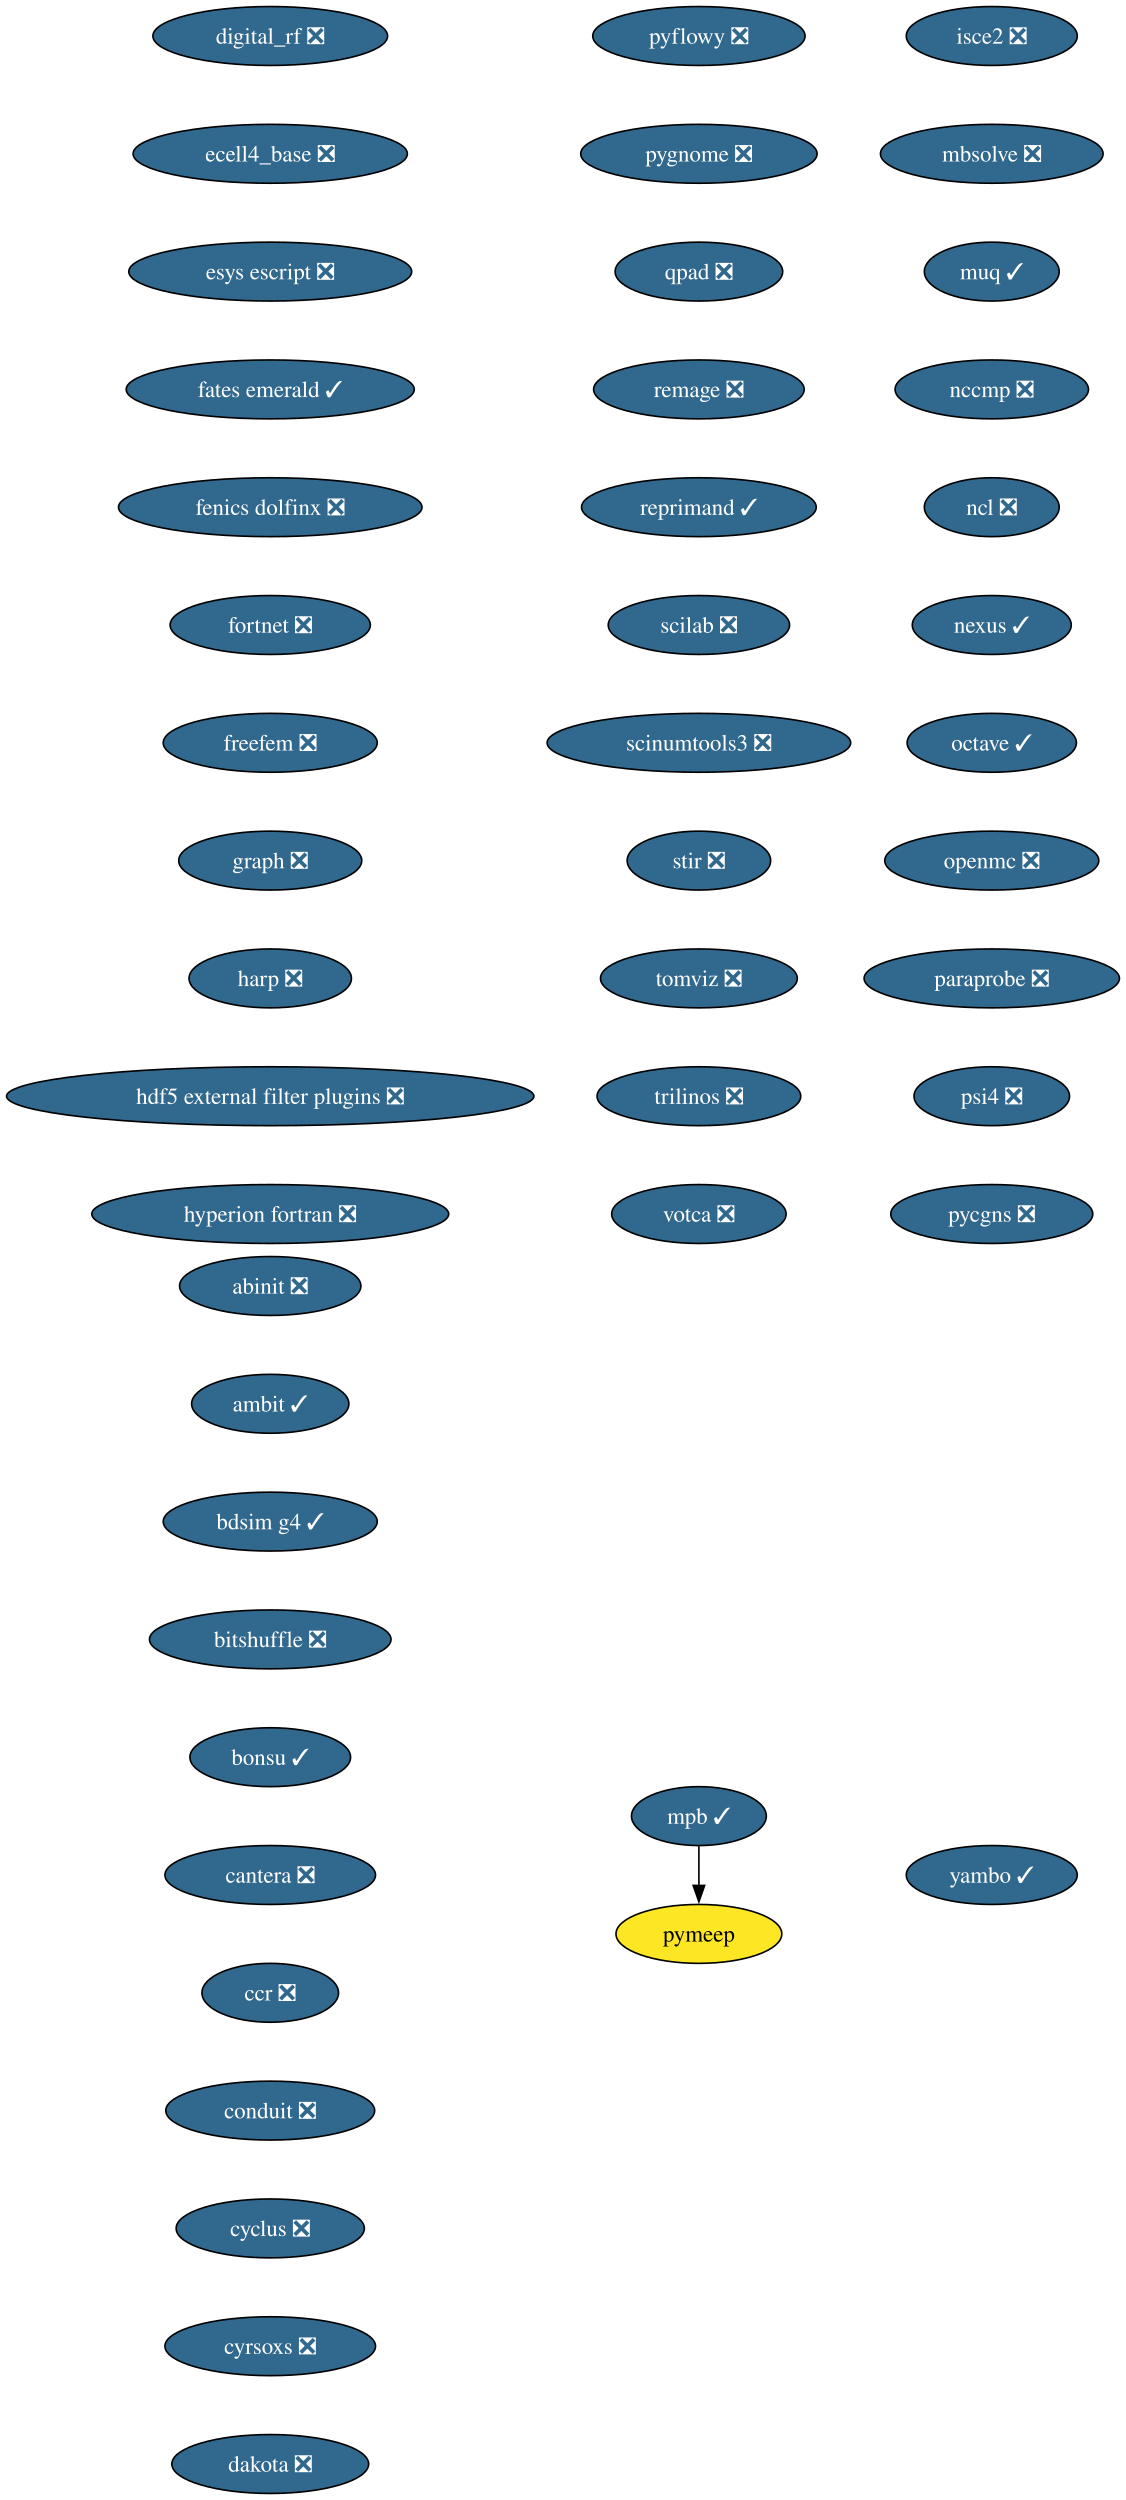
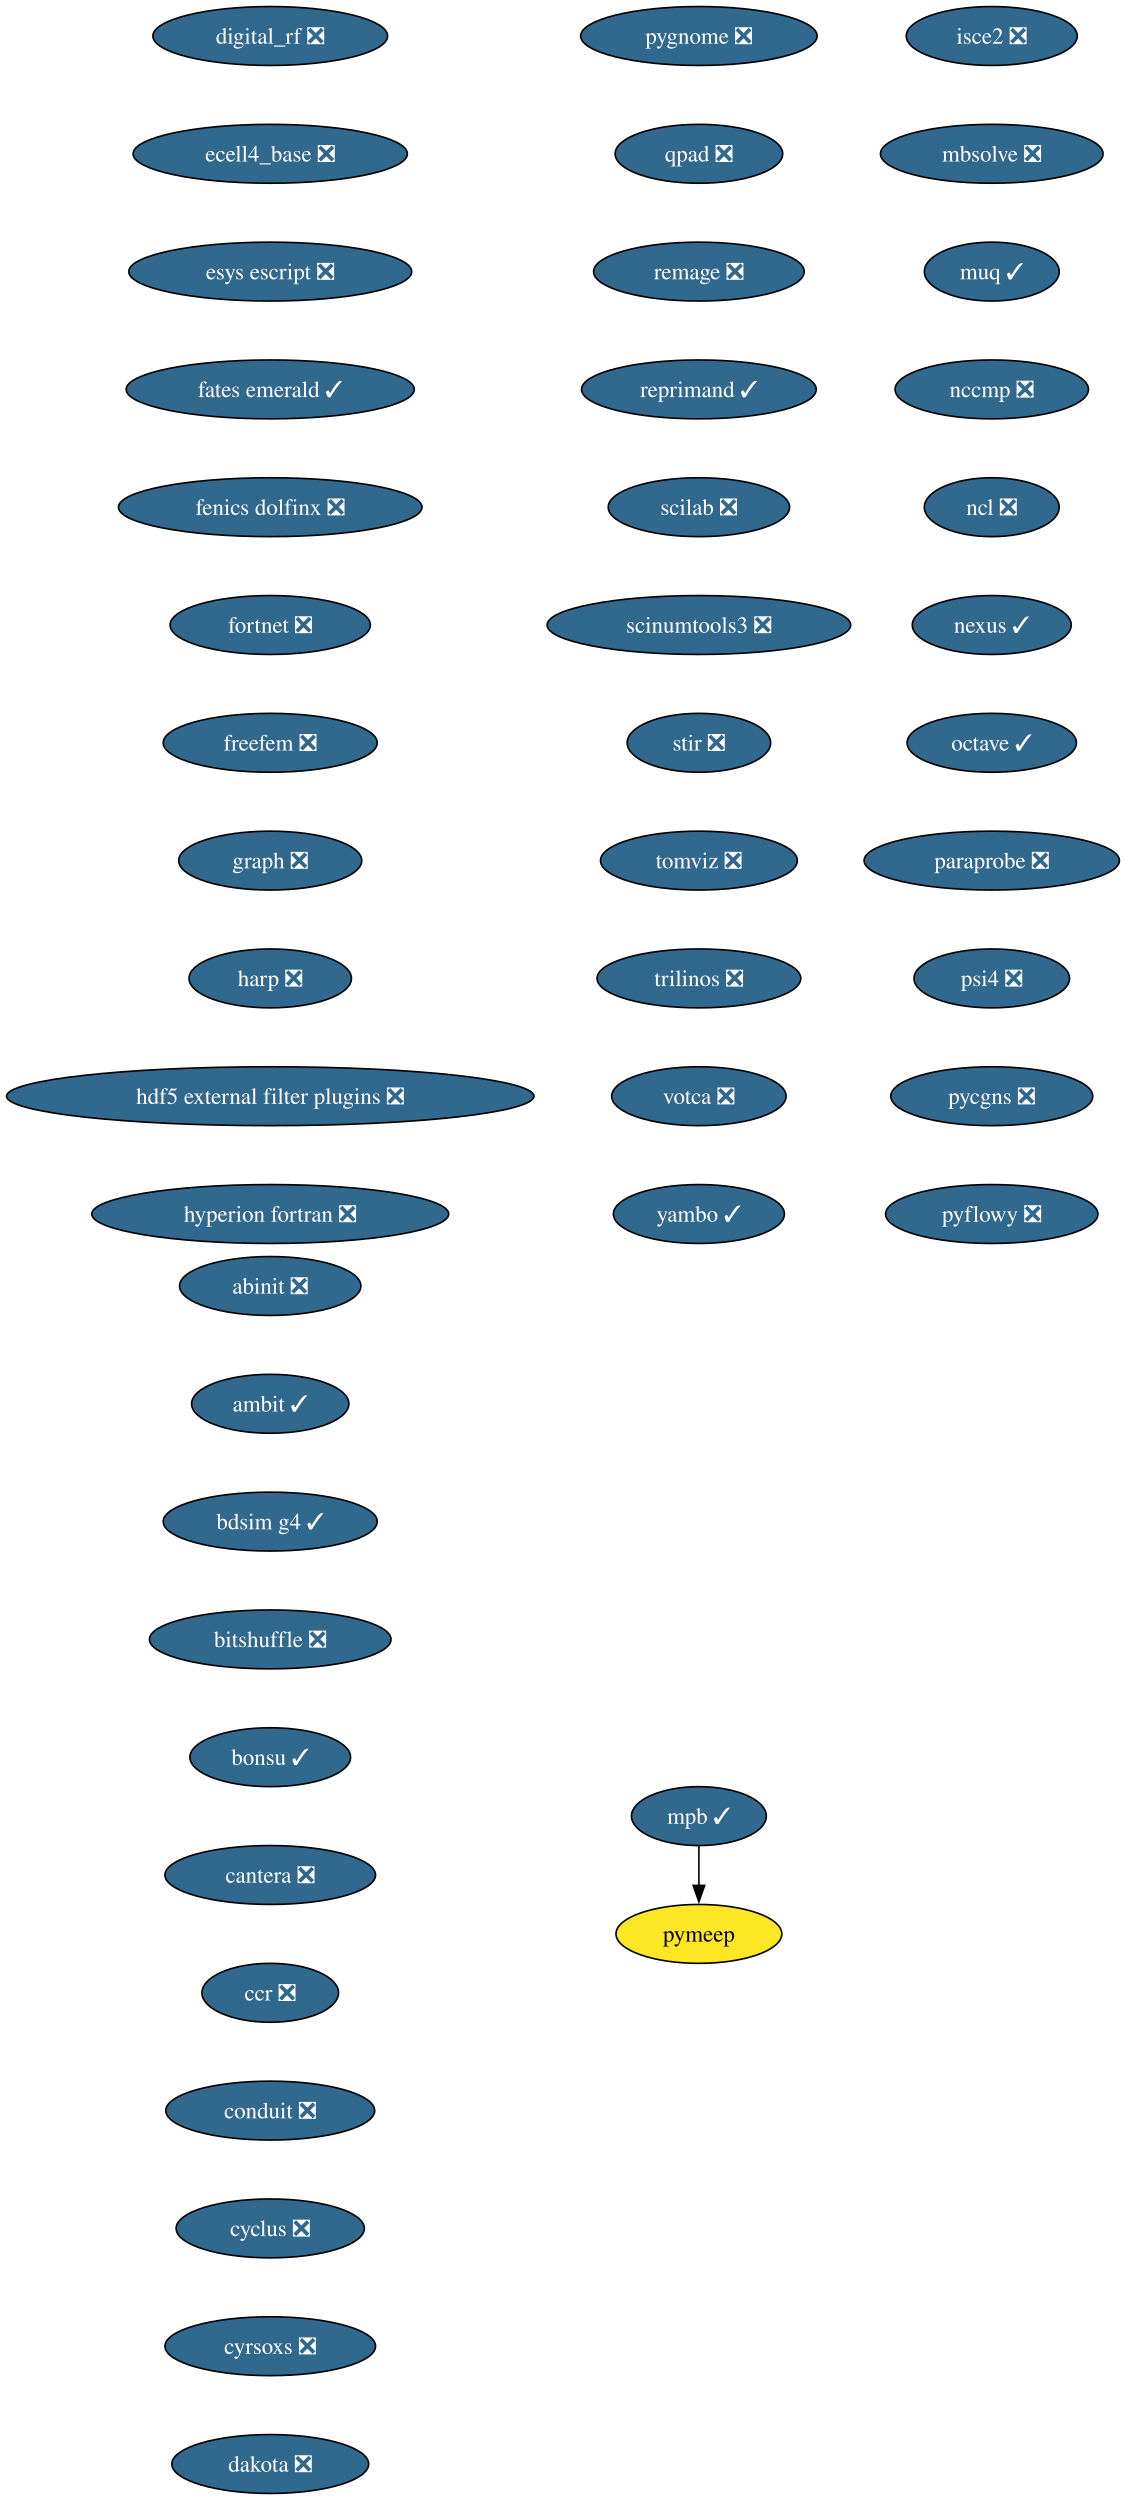
<svg xmlns="http://www.w3.org/2000/svg" xmlns:xlink="http://www.w3.org/1999/xlink" width="688pt" height="1528pt" viewBox="0.00 0.00 688.00 1528.00">
  <g id="graph0" class="graph" transform="scale(1 1) rotate(0) translate(4 1524)">
    <polygon fill="white" stroke="none" points="-4,4 -4,-1524 684.21,-1524 684.21,4 -4,4" />
    <g id="node1" class="node">
      <g id="a_node1">
        <a xlink:href="https://github.com/conda-forge/abinit-feedstock/pull/82" xlink:title="abinit ❎">
          <ellipse fill="#31688e" stroke="black" cx="161.17" cy="-738" rx="55.42" ry="18" />
          <text xml:space="preserve" text-anchor="middle" x="161.17" y="-733.33" font-family="Times,serif" font-size="14.00" fill="white">abinit ❎</text>
        </a>
      </g>
    </g>
    <g id="node2" class="node">
      <g id="a_node2">
        <a xlink:href="https://github.com/conda-forge/ambit-feedstock/pull/21" xlink:title="ambit ✓">
          <ellipse fill="#31688e" stroke="black" cx="161.17" cy="-666" rx="48.05" ry="18" />
          <text xml:space="preserve" text-anchor="middle" x="161.17" y="-661.33" font-family="Times,serif" font-size="14.00" fill="white">ambit ✓</text>
        </a>
      </g>
    </g>
    <g id="node3" class="node">
      <g id="a_node3">
        <a xlink:href="https://github.com/conda-forge/bdsim-g4-feedstock/pull/31" xlink:title="bdsim g4 ✓">
          <ellipse fill="#31688e" stroke="black" cx="161.17" cy="-594" rx="65.41" ry="18" />
          <text xml:space="preserve" text-anchor="middle" x="161.17" y="-589.33" font-family="Times,serif" font-size="14.00" fill="white">bdsim g4 ✓</text>
        </a>
      </g>
    </g>
    <g id="node4" class="node">
      <g id="a_node4">
        <a xlink:href="https://github.com/conda-forge/bitshuffle-feedstock/pull/64" xlink:title="bitshuffle ❎">
          <ellipse fill="#31688e" stroke="black" cx="161.17" cy="-522" rx="73.83" ry="18" />
          <text xml:space="preserve" text-anchor="middle" x="161.17" y="-517.33" font-family="Times,serif" font-size="14.00" fill="white">bitshuffle ❎</text>
        </a>
      </g>
    </g>
    <g id="node5" class="node">
      <g id="a_node5">
        <a xlink:href="https://github.com/conda-forge/bonsu-feedstock/pull/98" xlink:title="bonsu ✓">
          <ellipse fill="#31688e" stroke="black" cx="161.17" cy="-450" rx="49.1" ry="18" />
          <text xml:space="preserve" text-anchor="middle" x="161.17" y="-445.32" font-family="Times,serif" font-size="14.00" fill="white">bonsu ✓</text>
        </a>
      </g>
    </g>
    <g id="node6" class="node">
      <g id="a_node6">
        <a xlink:href="https://github.com/conda-forge/cantera-feedstock/pull/70" xlink:title="cantera ❎">
          <ellipse fill="#31688e" stroke="black" cx="161.17" cy="-378" rx="64.36" ry="18" />
          <text xml:space="preserve" text-anchor="middle" x="161.17" y="-373.32" font-family="Times,serif" font-size="14.00" fill="white">cantera ❎</text>
        </a>
      </g>
    </g>
    <g id="node7" class="node">
      <g id="a_node7">
        <a xlink:href="https://github.com/conda-forge/ccr-feedstock/pull/14" xlink:title="ccr ❎">
          <ellipse fill="#31688e" stroke="black" cx="161.17" cy="-306" rx="41.74" ry="18" />
          <text xml:space="preserve" text-anchor="middle" x="161.17" y="-301.32" font-family="Times,serif" font-size="14.00" fill="white">ccr ❎</text>
        </a>
      </g>
    </g>
    <g id="node8" class="node">
      <g id="a_node8">
        <a xlink:href="https://github.com/conda-forge/conduit-feedstock/pull/65" xlink:title="conduit ❎">
          <ellipse fill="#31688e" stroke="black" cx="161.17" cy="-234" rx="63.84" ry="18" />
          <text xml:space="preserve" text-anchor="middle" x="161.17" y="-229.32" font-family="Times,serif" font-size="14.00" fill="white">conduit ❎</text>
        </a>
      </g>
    </g>
    <g id="node9" class="node">
      <g id="a_node9">
        <a xlink:href="https://github.com/conda-forge/cyclus-feedstock/pull/112" xlink:title="cyclus ❎">
          <ellipse fill="#31688e" stroke="black" cx="161.17" cy="-162" rx="57.52" ry="18" />
          <text xml:space="preserve" text-anchor="middle" x="161.17" y="-157.32" font-family="Times,serif" font-size="14.00" fill="white">cyclus ❎</text>
        </a>
      </g>
    </g>
    <g id="node10" class="node">
      <g id="a_node10">
        <a xlink:href="https://github.com/conda-forge/cyrsoxs-feedstock/pull/31" xlink:title="cyrsoxs ❎">
          <ellipse fill="#31688e" stroke="black" cx="161.17" cy="-90" rx="64.36" ry="18" />
          <text xml:space="preserve" text-anchor="middle" x="161.17" y="-85.33" font-family="Times,serif" font-size="14.00" fill="white">cyrsoxs ❎</text>
        </a>
      </g>
    </g>
    <g id="node11" class="node">
      <g id="a_node11">
        <a xlink:href="https://github.com/conda-forge/dakota-feedstock/pull/61" xlink:title="dakota ❎">
          <ellipse fill="#31688e" stroke="black" cx="161.17" cy="-18" rx="60.15" ry="18" />
          <text xml:space="preserve" text-anchor="middle" x="161.17" y="-13.32" font-family="Times,serif" font-size="14.00" fill="white">dakota ❎</text>
        </a>
      </g>
    </g>
    <g id="node12" class="node">
      <g id="a_node12">
        <a xlink:href="https://github.com/conda-forge/digital_rf-feedstock/pull/42" xlink:title="digital_rf ❎">
          <ellipse fill="#31688e" stroke="black" cx="161.17" cy="-1502" rx="71.73" ry="18" />
          <text xml:space="preserve" text-anchor="middle" x="161.17" y="-1497.32" font-family="Times,serif" font-size="14.00" fill="white">digital_rf ❎</text>
        </a>
      </g>
    </g>
    <g id="node13" class="node">
      <g id="a_node13">
        <a xlink:href="https://github.com/conda-forge/ecell4_base-feedstock/pull/37" xlink:title="ecell4_base ❎">
          <ellipse fill="#31688e" stroke="black" cx="161.17" cy="-1430" rx="83.83" ry="18" />
          <text xml:space="preserve" text-anchor="middle" x="161.17" y="-1425.32" font-family="Times,serif" font-size="14.00" fill="white">ecell4_base ❎</text>
        </a>
      </g>
    </g>
    <g id="node14" class="node">
      <g id="a_node14">
        <a xlink:href="https://github.com/conda-forge/esys-escript-feedstock/pull/83" xlink:title="esys escript ❎">
          <ellipse fill="#31688e" stroke="black" cx="161.17" cy="-1358" rx="86.46" ry="18" />
          <text xml:space="preserve" text-anchor="middle" x="161.17" y="-1353.32" font-family="Times,serif" font-size="14.00" fill="white">esys escript ❎</text>
        </a>
      </g>
    </g>
    <g id="node15" class="node">
      <g id="a_node15">
        <a xlink:href="https://github.com/conda-forge/fates-emerald-feedstock/pull/24" xlink:title="fates emerald ✓">
          <ellipse fill="#31688e" stroke="black" cx="161.17" cy="-1286" rx="88.04" ry="18" />
          <text xml:space="preserve" text-anchor="middle" x="161.17" y="-1281.32" font-family="Times,serif" font-size="14.00" fill="white">fates emerald ✓</text>
        </a>
      </g>
    </g>
    <g id="node16" class="node">
      <g id="a_node16">
        <a xlink:href="https://github.com/conda-forge/fenics-dolfinx-feedstock/pull/144" xlink:title="fenics dolfinx ❎">
          <ellipse fill="#31688e" stroke="black" cx="161.17" cy="-1214" rx="92.77" ry="18" />
          <text xml:space="preserve" text-anchor="middle" x="161.17" y="-1209.32" font-family="Times,serif" font-size="14.00" fill="white">fenics dolfinx ❎</text>
        </a>
      </g>
    </g>
    <g id="node17" class="node">
      <g id="a_node17">
        <a xlink:href="https://github.com/conda-forge/fortnet-feedstock/pull/14" xlink:title="fortnet ❎">
          <ellipse fill="#31688e" stroke="black" cx="161.17" cy="-1142" rx="61.2" ry="18" />
          <text xml:space="preserve" text-anchor="middle" x="161.17" y="-1137.33" font-family="Times,serif" font-size="14.00" fill="white">fortnet ❎</text>
        </a>
      </g>
    </g>
    <g id="node18" class="node">
      <g id="a_node18">
        <a xlink:href="https://github.com/conda-forge/freefem-feedstock/pull/58" xlink:title="freefem ❎">
          <ellipse fill="#31688e" stroke="black" cx="161.17" cy="-1070" rx="65.41" ry="18" />
          <text xml:space="preserve" text-anchor="middle" x="161.17" y="-1065.33" font-family="Times,serif" font-size="14.00" fill="white">freefem ❎</text>
        </a>
      </g>
    </g>
    <g id="node19" class="node">
      <g id="a_node19">
        <a xlink:href="https://github.com/conda-forge/graph-feedstock/pull/14" xlink:title="graph ❎">
          <ellipse fill="#31688e" stroke="black" cx="161.17" cy="-998" rx="55.94" ry="18" />
          <text xml:space="preserve" text-anchor="middle" x="161.17" y="-993.33" font-family="Times,serif" font-size="14.00" fill="white">graph ❎</text>
        </a>
      </g>
    </g>
    <g id="node20" class="node">
      <g id="a_node20">
        <a xlink:href="https://github.com/conda-forge/harp-feedstock/pull/62" xlink:title="harp ❎">
          <ellipse fill="#31688e" stroke="black" cx="161.17" cy="-926" rx="49.63" ry="18" />
          <text xml:space="preserve" text-anchor="middle" x="161.17" y="-921.33" font-family="Times,serif" font-size="14.00" fill="white">harp ❎</text>
        </a>
      </g>
    </g>
    <g id="node21" class="node">
      <g id="a_node21">
        <a xlink:href="https://github.com/conda-forge/hdf5-external-filter-plugins-feedstock/pull/29" xlink:title="hdf5 external filter plugins ❎">
          <ellipse fill="#31688e" stroke="black" cx="161.17" cy="-854" rx="161.17" ry="18" />
          <text xml:space="preserve" text-anchor="middle" x="161.17" y="-849.33" font-family="Times,serif" font-size="14.00" fill="white">hdf5 external filter plugins ❎</text>
        </a>
      </g>
    </g>
    <g id="node22" class="node">
      <g id="a_node22">
        <a xlink:href="https://github.com/conda-forge/hyperion-fortran-feedstock/pull/36" xlink:title="hyperion fortran ❎">
          <ellipse fill="#31688e" stroke="black" cx="161.17" cy="-782" rx="109.08" ry="18" />
          <text xml:space="preserve" text-anchor="middle" x="161.17" y="-777.33" font-family="Times,serif" font-size="14.00" fill="white">hyperion fortran ❎</text>
        </a>
      </g>
    </g>
    <g id="node23" class="node">
      <g id="a_node23">
        <a xlink:href="https://github.com/conda-forge/isce2-feedstock/pull/91" xlink:title="isce2 ❎">
          <ellipse fill="#31688e" stroke="black" cx="602.17" cy="-1502" rx="52.26" ry="18" />
          <text xml:space="preserve" text-anchor="middle" x="602.17" y="-1497.32" font-family="Times,serif" font-size="14.00" fill="white">isce2 ❎</text>
        </a>
      </g>
    </g>
    <g id="node24" class="node">
      <g id="a_node24">
        <a xlink:href="https://github.com/conda-forge/mbsolve-feedstock/pull/23" xlink:title="mbsolve ❎">
          <ellipse fill="#31688e" stroke="black" cx="602.17" cy="-1430" rx="68.04" ry="18" />
          <text xml:space="preserve" text-anchor="middle" x="602.17" y="-1425.32" font-family="Times,serif" font-size="14.00" fill="white">mbsolve ❎</text>
        </a>
      </g>
    </g>
    <g id="node25" class="node">
      <g id="a_node25">
        <a xlink:href="https://github.com/conda-forge/muq-feedstock/pull/63" xlink:title="muq ✓">
          <ellipse fill="#31688e" stroke="black" cx="602.17" cy="-1358" rx="41.21" ry="18" />
          <text xml:space="preserve" text-anchor="middle" x="602.17" y="-1353.32" font-family="Times,serif" font-size="14.00" fill="white">muq ✓</text>
        </a>
      </g>
    </g>
    <g id="node28" class="node">
      <g id="a_node28">
        <a xlink:href="https://github.com/conda-forge/nccmp-feedstock/pull/31" xlink:title="nccmp ❎">
          <ellipse fill="#31688e" stroke="black" cx="602.17" cy="-1286" rx="59.1" ry="18" />
          <text xml:space="preserve" text-anchor="middle" x="602.17" y="-1281.32" font-family="Times,serif" font-size="14.00" fill="white">nccmp ❎</text>
        </a>
      </g>
    </g>
    <g id="node26" class="node">
      <g id="a_node26">
        <a xlink:href="https://github.com/conda-forge/mpb-feedstock/pull/51" xlink:title="mpb ✓">
          <ellipse fill="#31688e" stroke="black" cx="423.17" cy="-414" rx="41.21" ry="18" />
          <text xml:space="preserve" text-anchor="middle" x="423.17" y="-409.32" font-family="Times,serif" font-size="14.00" fill="white">mpb ✓</text>
        </a>
      </g>
    </g>
    <g id="node27" class="node">
      <g id="a_node27">
        <a xlink:href="https://github.com/conda-forge/pymeep-feedstock" xlink:title="pymeep">
          <ellipse fill="#fde725" stroke="black" cx="423.17" cy="-342" rx="50.68" ry="18" />
          <text xml:space="preserve" text-anchor="middle" x="423.17" y="-337.32" font-family="Times,serif" font-size="14.00">pymeep</text>
        </a>
      </g>
    </g>
    <g id="edge23" class="edge">
      <path fill="none" stroke="black" d="M423.17,-395.7C423.17,-388.41 423.17,-379.73 423.17,-371.54" />
      <polygon fill="black" stroke="black" points="426.67,-371.62 423.17,-361.62 419.67,-371.62 426.67,-371.62" />
    </g>
    <g id="node29" class="node">
      <g id="a_node29">
        <a xlink:href="https://github.com/conda-forge/ncl-feedstock/pull/171" xlink:title="ncl ❎">
          <ellipse fill="#31688e" stroke="black" cx="602.17" cy="-1214" rx="41.21" ry="18" />
          <text xml:space="preserve" text-anchor="middle" x="602.17" y="-1209.32" font-family="Times,serif" font-size="14.00" fill="white">ncl ❎</text>
        </a>
      </g>
    </g>
    <g id="node30" class="node">
      <g id="a_node30">
        <a xlink:href="https://github.com/conda-forge/nexus-feedstock/pull/27" xlink:title="nexus ✓">
          <ellipse fill="#31688e" stroke="black" cx="602.17" cy="-1142" rx="48.58" ry="18" />
          <text xml:space="preserve" text-anchor="middle" x="602.17" y="-1137.33" font-family="Times,serif" font-size="14.00" fill="white">nexus ✓</text>
        </a>
      </g>
    </g>
    <g id="node31" class="node">
      <g id="a_node31">
        <a xlink:href="https://github.com/conda-forge/octave-feedstock/pull/163" xlink:title="octave ✓">
          <ellipse fill="#31688e" stroke="black" cx="602.17" cy="-1070" rx="51.74" ry="18" />
          <text xml:space="preserve" text-anchor="middle" x="602.17" y="-1065.33" font-family="Times,serif" font-size="14.00" fill="white">octave ✓</text>
        </a>
      </g>
    </g>
    <g id="node32" class="node">
      <g id="a_node32">
-         <a xlink:href="https://github.com/conda-forge/openmc-feedstock/pull/94" xlink:title="openmc ❎">
-           <ellipse fill="#31688e" stroke="black" cx="602.17" cy="-998" rx="65.41" ry="18" />
-           <text xml:space="preserve" text-anchor="middle" x="602.17" y="-993.33" font-family="Times,serif" font-size="14.00" fill="white">openmc ❎</text>
+         <a xlink:href="https://github.com/conda-forge/paraprobe-feedstock/pull/24" xlink:title="paraprobe ❎">
+           <ellipse fill="#31688e" stroke="black" cx="602.17" cy="-998" rx="78.04" ry="18" />
+           <text xml:space="preserve" text-anchor="middle" x="602.17" y="-993.33" font-family="Times,serif" font-size="14.00" fill="white">paraprobe ❎</text>
        </a>
      </g>
    </g>
    <g id="node33" class="node">
      <g id="a_node33">
-         <a xlink:href="https://github.com/conda-forge/paraprobe-feedstock/pull/24" xlink:title="paraprobe ❎">
-           <ellipse fill="#31688e" stroke="black" cx="602.17" cy="-926" rx="78.04" ry="18" />
-           <text xml:space="preserve" text-anchor="middle" x="602.17" y="-921.33" font-family="Times,serif" font-size="14.00" fill="white">paraprobe ❎</text>
+         <a xlink:href="https://github.com/conda-forge/psi4-feedstock/pull/75" xlink:title="psi4 ❎">
+           <ellipse fill="#31688e" stroke="black" cx="602.17" cy="-926" rx="47.53" ry="18" />
+           <text xml:space="preserve" text-anchor="middle" x="602.17" y="-921.33" font-family="Times,serif" font-size="14.00" fill="white">psi4 ❎</text>
        </a>
      </g>
    </g>
    <g id="node34" class="node">
      <g id="a_node34">
-         <a xlink:href="https://github.com/conda-forge/psi4-feedstock/pull/75" xlink:title="psi4 ❎">
-           <ellipse fill="#31688e" stroke="black" cx="602.17" cy="-854" rx="47.53" ry="18" />
-           <text xml:space="preserve" text-anchor="middle" x="602.17" y="-849.33" font-family="Times,serif" font-size="14.00" fill="white">psi4 ❎</text>
+         <a xlink:href="https://github.com/conda-forge/pycgns-feedstock/pull/59" xlink:title="pycgns ❎">
+           <ellipse fill="#31688e" stroke="black" cx="602.17" cy="-854" rx="61.73" ry="18" />
+           <text xml:space="preserve" text-anchor="middle" x="602.17" y="-849.33" font-family="Times,serif" font-size="14.00" fill="white">pycgns ❎</text>
        </a>
      </g>
    </g>
    <g id="node35" class="node">
      <g id="a_node35">
-         <a xlink:href="https://github.com/conda-forge/pycgns-feedstock/pull/59" xlink:title="pycgns ❎">
-           <ellipse fill="#31688e" stroke="black" cx="602.17" cy="-782" rx="61.73" ry="18" />
-           <text xml:space="preserve" text-anchor="middle" x="602.17" y="-777.33" font-family="Times,serif" font-size="14.00" fill="white">pycgns ❎</text>
+         <a xlink:href="https://github.com/conda-forge/pyflowy-feedstock/pull/2" xlink:title="pyflowy ❎">
+           <ellipse fill="#31688e" stroke="black" cx="602.17" cy="-782" rx="64.89" ry="18" />
+           <text xml:space="preserve" text-anchor="middle" x="602.17" y="-777.33" font-family="Times,serif" font-size="14.00" fill="white">pyflowy ❎</text>
        </a>
      </g>
    </g>
    <g id="node36" class="node">
      <g id="a_node36">
-         <a xlink:href="https://github.com/conda-forge/pyflowy-feedstock/pull/2" xlink:title="pyflowy ❎">
-           <ellipse fill="#31688e" stroke="black" cx="423.17" cy="-1502" rx="64.89" ry="18" />
-           <text xml:space="preserve" text-anchor="middle" x="423.17" y="-1497.32" font-family="Times,serif" font-size="14.00" fill="white">pyflowy ❎</text>
+         <a xlink:href="https://github.com/conda-forge/pygnome-feedstock/pull/27" xlink:title="pygnome ❎">
+           <ellipse fill="#31688e" stroke="black" cx="423.17" cy="-1502" rx="72.25" ry="18" />
+           <text xml:space="preserve" text-anchor="middle" x="423.17" y="-1497.32" font-family="Times,serif" font-size="14.00" fill="white">pygnome ❎</text>
        </a>
      </g>
    </g>
    <g id="node37" class="node">
      <g id="a_node37">
-         <a xlink:href="https://github.com/conda-forge/pygnome-feedstock/pull/27" xlink:title="pygnome ❎">
-           <ellipse fill="#31688e" stroke="black" cx="423.17" cy="-1430" rx="72.25" ry="18" />
-           <text xml:space="preserve" text-anchor="middle" x="423.17" y="-1425.32" font-family="Times,serif" font-size="14.00" fill="white">pygnome ❎</text>
+         <a xlink:href="https://github.com/conda-forge/qpad-feedstock/pull/4" xlink:title="qpad ❎">
+           <ellipse fill="#31688e" stroke="black" cx="423.17" cy="-1430" rx="51.21" ry="18" />
+           <text xml:space="preserve" text-anchor="middle" x="423.17" y="-1425.32" font-family="Times,serif" font-size="14.00" fill="white">qpad ❎</text>
        </a>
      </g>
    </g>
    <g id="node38" class="node">
      <g id="a_node38">
-         <a xlink:href="https://github.com/conda-forge/qpad-feedstock/pull/4" xlink:title="qpad ❎">
-           <ellipse fill="#31688e" stroke="black" cx="423.17" cy="-1358" rx="51.21" ry="18" />
-           <text xml:space="preserve" text-anchor="middle" x="423.17" y="-1353.32" font-family="Times,serif" font-size="14.00" fill="white">qpad ❎</text>
+         <a xlink:href="https://github.com/conda-forge/remage-feedstock/pull/44" xlink:title="remage ❎">
+           <ellipse fill="#31688e" stroke="black" cx="423.17" cy="-1358" rx="64.36" ry="18" />
+           <text xml:space="preserve" text-anchor="middle" x="423.17" y="-1353.32" font-family="Times,serif" font-size="14.00" fill="white">remage ❎</text>
        </a>
      </g>
    </g>
    <g id="node39" class="node">
      <g id="a_node39">
-         <a xlink:href="https://github.com/conda-forge/remage-feedstock/pull/44" xlink:title="remage ❎">
-           <ellipse fill="#31688e" stroke="black" cx="423.17" cy="-1286" rx="64.36" ry="18" />
-           <text xml:space="preserve" text-anchor="middle" x="423.17" y="-1281.32" font-family="Times,serif" font-size="14.00" fill="white">remage ❎</text>
+         <a xlink:href="https://github.com/conda-forge/reprimand-feedstock/pull/14" xlink:title="reprimand ✓">
+           <ellipse fill="#31688e" stroke="black" cx="423.17" cy="-1286" rx="71.73" ry="18" />
+           <text xml:space="preserve" text-anchor="middle" x="423.17" y="-1281.32" font-family="Times,serif" font-size="14.00" fill="white">reprimand ✓</text>
        </a>
      </g>
    </g>
    <g id="node40" class="node">
      <g id="a_node40">
-         <a xlink:href="https://github.com/conda-forge/reprimand-feedstock/pull/14" xlink:title="reprimand ✓">
-           <ellipse fill="#31688e" stroke="black" cx="423.17" cy="-1214" rx="71.73" ry="18" />
-           <text xml:space="preserve" text-anchor="middle" x="423.17" y="-1209.32" font-family="Times,serif" font-size="14.00" fill="white">reprimand ✓</text>
+         <a xlink:href="https://github.com/conda-forge/scilab-feedstock/pull/63" xlink:title="scilab ❎">
+           <ellipse fill="#31688e" stroke="black" cx="423.17" cy="-1214" rx="55.42" ry="18" />
+           <text xml:space="preserve" text-anchor="middle" x="423.17" y="-1209.32" font-family="Times,serif" font-size="14.00" fill="white">scilab ❎</text>
        </a>
      </g>
    </g>
    <g id="node41" class="node">
      <g id="a_node41">
-         <a xlink:href="https://github.com/conda-forge/scilab-feedstock/pull/63" xlink:title="scilab ❎">
-           <ellipse fill="#31688e" stroke="black" cx="423.17" cy="-1142" rx="55.42" ry="18" />
-           <text xml:space="preserve" text-anchor="middle" x="423.17" y="-1137.33" font-family="Times,serif" font-size="14.00" fill="white">scilab ❎</text>
+         <a xlink:href="https://github.com/conda-forge/scinumtools3-feedstock/pull/19" xlink:title="scinumtools3 ❎">
+           <ellipse fill="#31688e" stroke="black" cx="423.17" cy="-1142" rx="92.77" ry="18" />
+           <text xml:space="preserve" text-anchor="middle" x="423.17" y="-1137.33" font-family="Times,serif" font-size="14.00" fill="white">scinumtools3 ❎</text>
        </a>
      </g>
    </g>
    <g id="node42" class="node">
      <g id="a_node42">
-         <a xlink:href="https://github.com/conda-forge/scinumtools3-feedstock/pull/19" xlink:title="scinumtools3 ❎">
-           <ellipse fill="#31688e" stroke="black" cx="423.17" cy="-1070" rx="92.77" ry="18" />
-           <text xml:space="preserve" text-anchor="middle" x="423.17" y="-1065.33" font-family="Times,serif" font-size="14.00" fill="white">scinumtools3 ❎</text>
+         <a xlink:href="https://github.com/conda-forge/stir-feedstock/pull/179" xlink:title="stir ❎">
+           <ellipse fill="#31688e" stroke="black" cx="423.17" cy="-1070" rx="43.84" ry="18" />
+           <text xml:space="preserve" text-anchor="middle" x="423.17" y="-1065.33" font-family="Times,serif" font-size="14.00" fill="white">stir ❎</text>
        </a>
      </g>
    </g>
    <g id="node43" class="node">
      <g id="a_node43">
-         <a xlink:href="https://github.com/conda-forge/stir-feedstock/pull/179" xlink:title="stir ❎">
-           <ellipse fill="#31688e" stroke="black" cx="423.17" cy="-998" rx="43.84" ry="18" />
-           <text xml:space="preserve" text-anchor="middle" x="423.17" y="-993.33" font-family="Times,serif" font-size="14.00" fill="white">stir ❎</text>
+         <a xlink:href="https://github.com/conda-forge/tomviz-feedstock/pull/111" xlink:title="tomviz ❎">
+           <ellipse fill="#31688e" stroke="black" cx="423.17" cy="-998" rx="60.15" ry="18" />
+           <text xml:space="preserve" text-anchor="middle" x="423.17" y="-993.33" font-family="Times,serif" font-size="14.00" fill="white">tomviz ❎</text>
        </a>
      </g>
    </g>
    <g id="node44" class="node">
      <g id="a_node44">
-         <a xlink:href="https://github.com/conda-forge/tomviz-feedstock/pull/111" xlink:title="tomviz ❎">
-           <ellipse fill="#31688e" stroke="black" cx="423.17" cy="-926" rx="60.15" ry="18" />
-           <text xml:space="preserve" text-anchor="middle" x="423.17" y="-921.33" font-family="Times,serif" font-size="14.00" fill="white">tomviz ❎</text>
+         <a xlink:href="https://github.com/conda-forge/trilinos-feedstock/pull/80" xlink:title="trilinos ❎">
+           <ellipse fill="#31688e" stroke="black" cx="423.17" cy="-926" rx="62.26" ry="18" />
+           <text xml:space="preserve" text-anchor="middle" x="423.17" y="-921.33" font-family="Times,serif" font-size="14.00" fill="white">trilinos ❎</text>
        </a>
      </g>
    </g>
    <g id="node45" class="node">
      <g id="a_node45">
-         <a xlink:href="https://github.com/conda-forge/trilinos-feedstock/pull/80" xlink:title="trilinos ❎">
-           <ellipse fill="#31688e" stroke="black" cx="423.17" cy="-854" rx="62.26" ry="18" />
-           <text xml:space="preserve" text-anchor="middle" x="423.17" y="-849.33" font-family="Times,serif" font-size="14.00" fill="white">trilinos ❎</text>
+         <a xlink:href="https://github.com/conda-forge/votca-feedstock/pull/33" xlink:title="votca ❎">
+           <ellipse fill="#31688e" stroke="black" cx="423.17" cy="-854" rx="53.31" ry="18" />
+           <text xml:space="preserve" text-anchor="middle" x="423.17" y="-849.33" font-family="Times,serif" font-size="14.00" fill="white">votca ❎</text>
        </a>
      </g>
    </g>
    <g id="node46" class="node">
      <g id="a_node46">
-         <a xlink:href="https://github.com/conda-forge/votca-feedstock/pull/33" xlink:title="votca ❎">
-           <ellipse fill="#31688e" stroke="black" cx="423.17" cy="-782" rx="53.31" ry="18" />
-           <text xml:space="preserve" text-anchor="middle" x="423.17" y="-777.33" font-family="Times,serif" font-size="14.00" fill="white">votca ❎</text>
-         </a>
-       </g>
-     </g>
-     <g id="node47" class="node">
-       <g id="a_node47">
        <a xlink:href="https://github.com/conda-forge/yambo-feedstock/pull/52" xlink:title="yambo ✓">
-           <ellipse fill="#31688e" stroke="black" cx="602.17" cy="-378" rx="52.26" ry="18" />
-           <text xml:space="preserve" text-anchor="middle" x="602.17" y="-373.32" font-family="Times,serif" font-size="14.00" fill="white">yambo ✓</text>
+           <ellipse fill="#31688e" stroke="black" cx="423.17" cy="-782" rx="52.26" ry="18" />
+           <text xml:space="preserve" text-anchor="middle" x="423.17" y="-777.33" font-family="Times,serif" font-size="14.00" fill="white">yambo ✓</text>
        </a>
      </g>
    </g>
  </g>
</svg>
